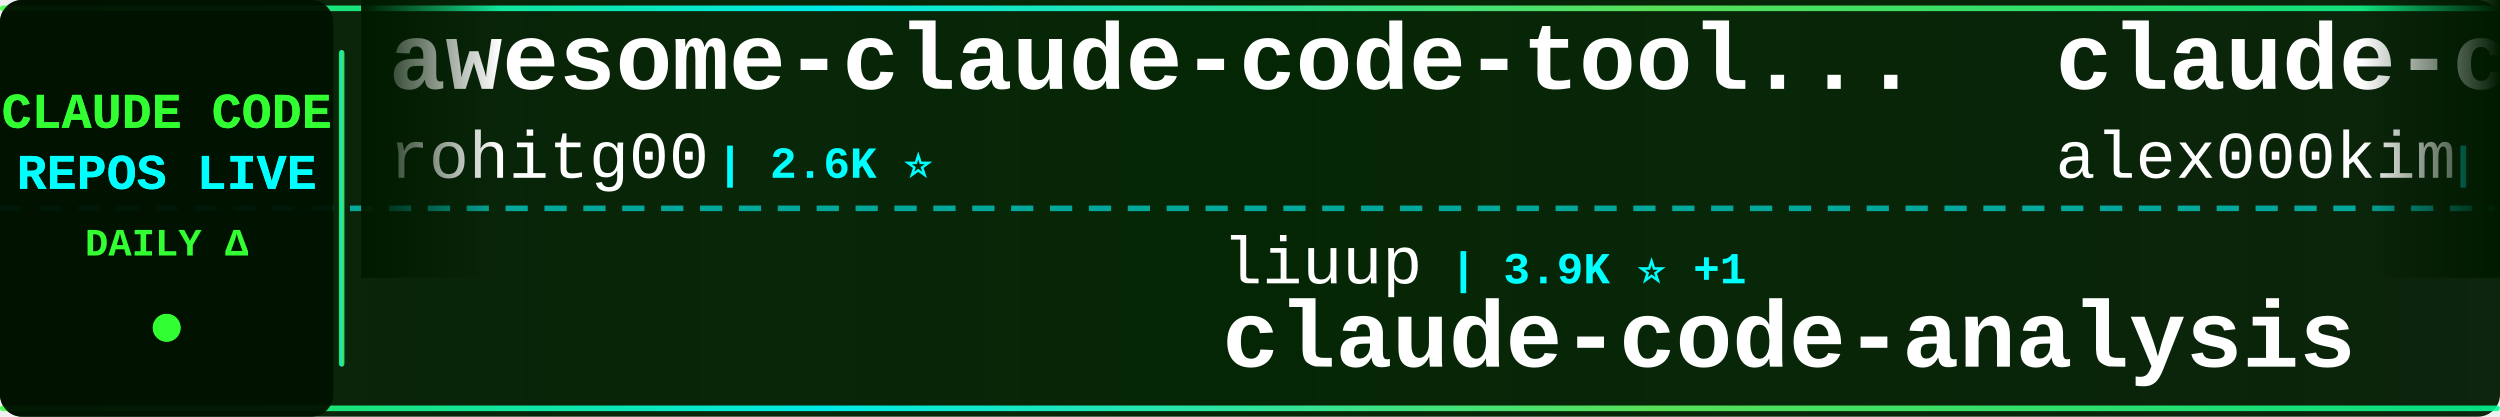
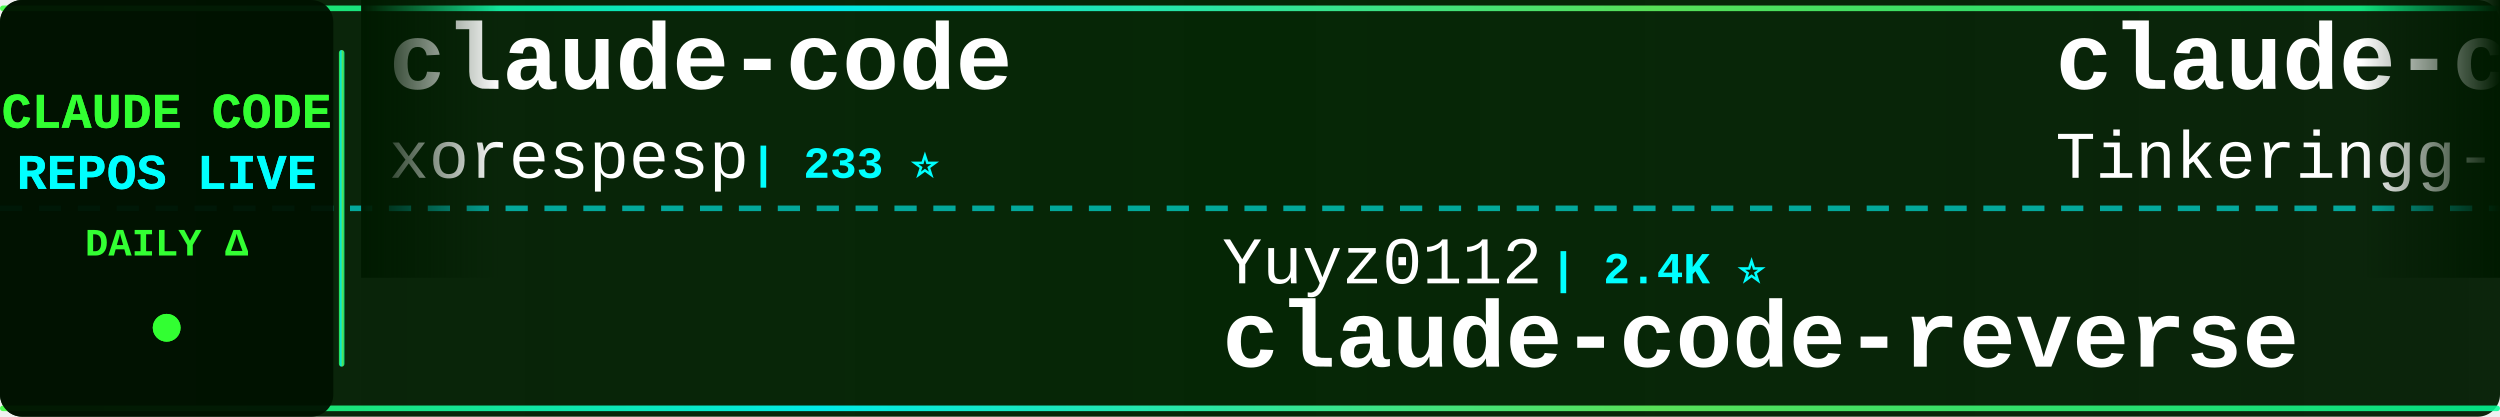
<svg xmlns="http://www.w3.org/2000/svg" width="900" height="150">
  <defs>
    <linearGradient id="tickerBg" x1="0%" y1="0%" x2="100%" y2="0%">
      <stop offset="0%" style="stop-color:#001a00;stop-opacity:0.95" />
      <stop offset="50%" style="stop-color:#002200;stop-opacity:0.98" />
      <stop offset="100%" style="stop-color:#001a00;stop-opacity:0.95" />
    </linearGradient>
    <linearGradient id="borderGrad" x1="0%" y1="0%" x2="100%" y2="0%">
      <stop offset="0%" style="stop-color:#33ff33;stop-opacity:0.85">
        <animate attributeName="stop-opacity" values="0.85;1;0.85" dur="2s" repeatCount="indefinite" />
      </stop>
      <stop offset="33%" style="stop-color:#00ffff;stop-opacity:0.9">
        <animate attributeName="stop-opacity" values="0.9;1;0.9" dur="2.2s" repeatCount="indefinite" />
      </stop>
      <stop offset="66%" style="stop-color:#66ff66;stop-opacity:0.85">
        <animate attributeName="stop-opacity" values="0.85;1;0.85" dur="1.8s" repeatCount="indefinite" />
      </stop>
      <stop offset="100%" style="stop-color:#00ff99;stop-opacity:0.85">
        <animate attributeName="stop-opacity" values="0.85;1;0.85" dur="2s" repeatCount="indefinite" />
      </stop>
    </linearGradient>
    <filter id="textGlow">
      <feGaussianBlur stdDeviation="0.1" result="coloredBlur" />
      <feMerge>
        <feMergeNode in="coloredBlur" />
        <feMergeNode in="SourceGraphic" />
      </feMerge>
    </filter>
    <filter id="metricGlow">
      <feGaussianBlur stdDeviation="0.2" result="coloredBlur" />
      <feMerge>
        <feMergeNode in="coloredBlur" />
        <feMergeNode in="SourceGraphic" />
      </feMerge>
    </filter>
    <linearGradient id="leftFade" x1="0%" y1="0%" x2="100%" y2="0%">
      <stop offset="0%" style="stop-color:#001a00;stop-opacity:1" />
      <stop offset="100%" style="stop-color:#001a00;stop-opacity:0" />
    </linearGradient>
    <linearGradient id="rightFade" x1="0%" y1="0%" x2="100%" y2="0%">
      <stop offset="0%" style="stop-color:#001a00;stop-opacity:0" />
      <stop offset="100%" style="stop-color:#001a00;stop-opacity:1" />
    </linearGradient>
  </defs>
  <rect width="900" height="150" fill="url(#tickerBg)" rx="8" />
  <rect x="0" y="2" width="900" height="2" fill="url(#borderGrad)" rx="1" />
  <rect x="0" y="146" width="900" height="2" fill="url(#borderGrad)" rx="1" />
  <line x1="0" y1="75" x2="900" y2="75" stroke="#00ffff" stroke-width="2" stroke-dasharray="8 6" opacity="0.6" />
  <rect x="0" y="0" width="120" height="150" fill="#001100" opacity="0.95" rx="8" />
  <text x="60" y="46" font-family="'Courier New', monospace" font-size="18" font-weight="bold" fill="#33ff33" text-anchor="middle" filter="url(#textGlow)">
    CLAUDE CODE
  </text>
  <text x="60" y="68" font-family="'Courier New', monospace" font-size="18" font-weight="bold" fill="#00ffff" text-anchor="middle" filter="url(#textGlow)">
    REPOS LIVE
  </text>
  <text x="60" y="92" font-family="'Courier New', monospace" font-size="14" font-weight="bold" fill="#33ff33" text-anchor="middle">
    DAILY Δ
  </text>
  <circle cx="60" cy="118" r="5" fill="#33ff33" filter="url(#metricGlow)">
    <animate attributeName="r" values="4;6;4" dur="1.5s" repeatCount="indefinite" />
    <animate attributeName="opacity" values="0.6;1;0.6" dur="1.5s" repeatCount="indefinite" />
  </circle>
  <rect x="122" y="18" width="2" height="114" fill="url(#borderGrad)" rx="1" />
  <clipPath id="tickerClip">
    <rect x="130" y="0" width="770" height="150" />
  </clipPath>
  <g clip-path="url(#tickerClip)">
    <g id="tickerItems">
      <animateTransform attributeName="transform" attributeType="XML" type="translate" from="0 0" to="-3000 0" dur="54s" repeatCount="indefinite" />
      <g transform="translate(0, 0)">
-         <text x="140" y="32" font-family="'Courier New', monospace" font-size="34" font-weight="bold" fill="#ffffff">awesome-claude-code-tool...</text>
-         <text x="140" y="64" font-family="'Courier New', monospace" font-size="24" font-weight="normal" fill="#ffffff" opacity="1.0">rohitg00</text>
-         <text x="258" y="64" font-family="'Courier New', monospace" font-size="16" font-weight="bold" fill="#00ffff"> | 2.6K ⭐</text>
+         <text x="140" y="32" font-family="'Courier New', monospace" font-size="34" font-weight="bold" fill="#ffffff">claude-code</text>
+         <text x="140" y="64" font-family="'Courier New', monospace" font-size="24" font-weight="normal" fill="#ffffff" opacity="1.0">xorespesp</text>
+         <text x="270" y="64" font-family="'Courier New', monospace" font-size="16" font-weight="bold" fill="#00ffff"> | 233 ⭐</text>
      </g>
      <g transform="translate(300, 0)">
-         <text x="140" y="102" font-family="'Courier New', monospace" font-size="24" font-weight="normal" fill="#ffffff" opacity="1.0">liuup</text>
-         <text x="222" y="102" font-family="'Courier New', monospace" font-size="16" font-weight="bold" fill="#00ffff"> | 3.9K ⭐ +1</text>
-         <text x="140" y="132" font-family="'Courier New', monospace" font-size="34" font-weight="bold" fill="#ffffff">claude-code-analysis</text>
+         <text x="140" y="102" font-family="'Courier New', monospace" font-size="24" font-weight="normal" fill="#ffffff" opacity="1.0">Yuyz0112</text>
+         <text x="258" y="102" font-family="'Courier New', monospace" font-size="16" font-weight="bold" fill="#00ffff"> | 2.4K ⭐</text>
+         <text x="140" y="132" font-family="'Courier New', monospace" font-size="34" font-weight="bold" fill="#ffffff">claude-code-reverse</text>
      </g>
      <g transform="translate(600, 0)">
        <text x="140" y="32" font-family="'Courier New', monospace" font-size="34" font-weight="bold" fill="#ffffff">claude-code</text>
-         <text x="140" y="64" font-family="'Courier New', monospace" font-size="24" font-weight="normal" fill="#ffffff" opacity="1.0">alex000kim</text>
-         <text x="282" y="64" font-family="'Courier New', monospace" font-size="16" font-weight="bold" fill="#00ffff"> | 234 ⭐</text>
+         <text x="140" y="64" font-family="'Courier New', monospace" font-size="24" font-weight="normal" fill="#ffffff" opacity="1.0">Tinkeringg-Lab</text>
+         <text x="330" y="64" font-family="'Courier New', monospace" font-size="16" font-weight="bold" fill="#00ffff"> | 211 ⭐</text>
      </g>
      <g transform="translate(900, 0)">
-         <text x="140" y="102" font-family="'Courier New', monospace" font-size="24" font-weight="normal" fill="#ffffff" opacity="1.0">ponponon</text>
-         <text x="258" y="102" font-family="'Courier New', monospace" font-size="16" font-weight="bold" fill="#00ffff"> | 2.3K ⭐</text>
-         <text x="140" y="132" font-family="'Courier New', monospace" font-size="34" font-weight="bold" fill="#ffffff">claude_code_src</text>
+         <text x="140" y="102" font-family="'Courier New', monospace" font-size="24" font-weight="normal" fill="#ffffff" opacity="1.0">LING71671</text>
+         <text x="270" y="102" font-family="'Courier New', monospace" font-size="16" font-weight="bold" fill="#00ffff"> | 951 ⭐ +1</text>
+         <text x="140" y="132" font-family="'Courier New', monospace" font-size="34" font-weight="bold" fill="#ffffff">Open-ClaudeCode</text>
      </g>
      <g transform="translate(1200, 0)">
-         <text x="140" y="32" font-family="'Courier New', monospace" font-size="34" font-weight="bold" fill="#ffffff">claude-code</text>
-         <text x="140" y="64" font-family="'Courier New', monospace" font-size="24" font-weight="normal" fill="#ffffff" opacity="1.0">freestylefly</text>
-         <text x="306" y="64" font-family="'Courier New', monospace" font-size="16" font-weight="bold" fill="#00ffff"> | 131 ⭐</text>
+         <text x="140" y="32" font-family="'Courier New', monospace" font-size="34" font-weight="bold" fill="#ffffff">claude-code-video-toolki...</text>
+         <text x="140" y="64" font-family="'Courier New', monospace" font-size="24" font-weight="normal" fill="#ffffff" opacity="1.0">digitalsamba</text>
+         <text x="306" y="64" font-family="'Courier New', monospace" font-size="16" font-weight="bold" fill="#00ffff"> | 2.1K ⭐</text>
      </g>
      <g transform="translate(1500, 0)">
-         <text x="140" y="102" font-family="'Courier New', monospace" font-size="24" font-weight="normal" fill="#ffffff" opacity="1.0">pengchengneo</text>
-         <text x="306" y="102" font-family="'Courier New', monospace" font-size="16" font-weight="bold" fill="#00ffff"> | 1.8K ⭐</text>
-         <text x="140" y="132" font-family="'Courier New', monospace" font-size="34" font-weight="bold" fill="#ffffff">Claude-Code</text>
+         <text x="140" y="102" font-family="'Courier New', monospace" font-size="24" font-weight="normal" fill="#ffffff" opacity="1.0">https-deeplearning-ai</text>
+         <text x="414" y="102" font-family="'Courier New', monospace" font-size="16" font-weight="bold" fill="#00ffff"> | 547 ⭐</text>
+         <text x="140" y="132" font-family="'Courier New', monospace" font-size="34" font-weight="bold" fill="#ffffff">sc-claude-code-files</text>
      </g>
      <g transform="translate(1800, 0)">
-         <text x="140" y="32" font-family="'Courier New', monospace" font-size="34" font-weight="bold" fill="#ffffff">Claude-code</text>
-         <text x="140" y="64" font-family="'Courier New', monospace" font-size="24" font-weight="normal" fill="#ffffff" opacity="1.0">zstmfhy</text>
-         <text x="246" y="64" font-family="'Courier New', monospace" font-size="16" font-weight="bold" fill="#00ffff"> | 189 ⭐</text>
+         <text x="140" y="32" font-family="'Courier New', monospace" font-size="34" font-weight="bold" fill="#ffffff">claude-code-harness</text>
+         <text x="140" y="64" font-family="'Courier New', monospace" font-size="24" font-weight="normal" fill="#ffffff" opacity="1.0">Chachamaru127</text>
+         <text x="318" y="64" font-family="'Courier New', monospace" font-size="16" font-weight="bold" fill="#00ffff"> | 3.1K ⭐</text>
      </g>
      <g transform="translate(2100, 0)">
-         <text x="140" y="102" font-family="'Courier New', monospace" font-size="24" font-weight="normal" fill="#ffffff" opacity="1.0">huangserva</text>
-         <text x="282" y="102" font-family="'Courier New', monospace" font-size="16" font-weight="bold" fill="#00ffff"> | 628 ⭐</text>
-         <text x="140" y="132" font-family="'Courier New', monospace" font-size="34" font-weight="bold" fill="#ffffff">claude-code-cli</text>
+         <text x="140" y="102" font-family="'Courier New', monospace" font-size="24" font-weight="normal" fill="#ffffff" opacity="1.0">zstmfhy</text>
+         <text x="246" y="102" font-family="'Courier New', monospace" font-size="16" font-weight="bold" fill="#00ffff"> | 189 ⭐</text>
+         <text x="140" y="132" font-family="'Courier New', monospace" font-size="34" font-weight="bold" fill="#ffffff">Claude-code</text>
      </g>
      <g transform="translate(2400, 0)">
-         <text x="140" y="32" font-family="'Courier New', monospace" font-size="34" font-weight="bold" fill="#ffffff">claude-code-my-workflow</text>
-         <text x="140" y="64" font-family="'Courier New', monospace" font-size="24" font-weight="normal" fill="#ffffff" opacity="1.0">pedrohcgs</text>
-         <text x="270" y="64" font-family="'Courier New', monospace" font-size="16" font-weight="bold" fill="#00ffff"> | 1.6K ⭐ +3</text>
+         <text x="140" y="32" font-family="'Courier New', monospace" font-size="34" font-weight="bold" fill="#ffffff">claude-code-source-code-...</text>
+         <text x="140" y="64" font-family="'Courier New', monospace" font-size="24" font-weight="normal" fill="#ffffff" opacity="1.0">ghuntley</text>
+         <text x="258" y="64" font-family="'Courier New', monospace" font-size="16" font-weight="bold" fill="#00ffff"> | 992 ⭐</text>
      </g>
      <g transform="translate(2700, 0)">
-         <text x="140" y="102" font-family="'Courier New', monospace" font-size="24" font-weight="normal" fill="#ffffff" opacity="1.0">Windy3f3f3f3f</text>
-         <text x="318" y="102" font-family="'Courier New', monospace" font-size="16" font-weight="bold" fill="#00ffff"> | 3.6K ⭐ +1</text>
-         <text x="140" y="132" font-family="'Courier New', monospace" font-size="34" font-weight="bold" fill="#ffffff">how-claude-code-works</text>
+         <text x="140" y="102" font-family="'Courier New', monospace" font-size="24" font-weight="normal" fill="#ffffff" opacity="1.0">ccplugins</text>
+         <text x="270" y="102" font-family="'Courier New', monospace" font-size="16" font-weight="bold" fill="#00ffff"> | 935 ⭐</text>
+         <text x="140" y="132" font-family="'Courier New', monospace" font-size="34" font-weight="bold" fill="#ffffff">awesome-claude-code-plug...</text>
      </g>
      <g transform="translate(3000, 0)">
-         <text x="140" y="32" font-family="'Courier New', monospace" font-size="34" font-weight="bold" fill="#ffffff">awesome-claude-code-tool...</text>
-         <text x="140" y="64" font-family="'Courier New', monospace" font-size="24" font-weight="normal" fill="#ffffff" opacity="1.0">rohitg00</text>
-         <text x="258" y="64" font-family="'Courier New', monospace" font-size="16" font-weight="bold" fill="#00ffff"> | 2.6K ⭐</text>
+         <text x="140" y="32" font-family="'Courier New', monospace" font-size="34" font-weight="bold" fill="#ffffff">claude-code</text>
+         <text x="140" y="64" font-family="'Courier New', monospace" font-size="24" font-weight="normal" fill="#ffffff" opacity="1.0">xorespesp</text>
+         <text x="270" y="64" font-family="'Courier New', monospace" font-size="16" font-weight="bold" fill="#00ffff"> | 233 ⭐</text>
      </g>
      <g transform="translate(3300, 0)">
-         <text x="140" y="102" font-family="'Courier New', monospace" font-size="24" font-weight="normal" fill="#ffffff" opacity="1.0">liuup</text>
-         <text x="222" y="102" font-family="'Courier New', monospace" font-size="16" font-weight="bold" fill="#00ffff"> | 3.9K ⭐ +1</text>
-         <text x="140" y="132" font-family="'Courier New', monospace" font-size="34" font-weight="bold" fill="#ffffff">claude-code-analysis</text>
+         <text x="140" y="102" font-family="'Courier New', monospace" font-size="24" font-weight="normal" fill="#ffffff" opacity="1.0">Yuyz0112</text>
+         <text x="258" y="102" font-family="'Courier New', monospace" font-size="16" font-weight="bold" fill="#00ffff"> | 2.4K ⭐</text>
+         <text x="140" y="132" font-family="'Courier New', monospace" font-size="34" font-weight="bold" fill="#ffffff">claude-code-reverse</text>
      </g>
      <g transform="translate(3600, 0)">
        <text x="140" y="32" font-family="'Courier New', monospace" font-size="34" font-weight="bold" fill="#ffffff">claude-code</text>
-         <text x="140" y="64" font-family="'Courier New', monospace" font-size="24" font-weight="normal" fill="#ffffff" opacity="1.0">alex000kim</text>
-         <text x="282" y="64" font-family="'Courier New', monospace" font-size="16" font-weight="bold" fill="#00ffff"> | 234 ⭐</text>
+         <text x="140" y="64" font-family="'Courier New', monospace" font-size="24" font-weight="normal" fill="#ffffff" opacity="1.0">Tinkeringg-Lab</text>
+         <text x="330" y="64" font-family="'Courier New', monospace" font-size="16" font-weight="bold" fill="#00ffff"> | 211 ⭐</text>
      </g>
      <g transform="translate(3900, 0)">
-         <text x="140" y="102" font-family="'Courier New', monospace" font-size="24" font-weight="normal" fill="#ffffff" opacity="1.0">ponponon</text>
-         <text x="258" y="102" font-family="'Courier New', monospace" font-size="16" font-weight="bold" fill="#00ffff"> | 2.3K ⭐</text>
-         <text x="140" y="132" font-family="'Courier New', monospace" font-size="34" font-weight="bold" fill="#ffffff">claude_code_src</text>
+         <text x="140" y="102" font-family="'Courier New', monospace" font-size="24" font-weight="normal" fill="#ffffff" opacity="1.0">LING71671</text>
+         <text x="270" y="102" font-family="'Courier New', monospace" font-size="16" font-weight="bold" fill="#00ffff"> | 951 ⭐ +1</text>
+         <text x="140" y="132" font-family="'Courier New', monospace" font-size="34" font-weight="bold" fill="#ffffff">Open-ClaudeCode</text>
      </g>
    </g>
  </g>
  <rect x="130" y="0" width="50" height="100" fill="url(#leftFade)" />
  <rect x="850" y="0" width="50" height="100" fill="url(#rightFade)" />
</svg>
